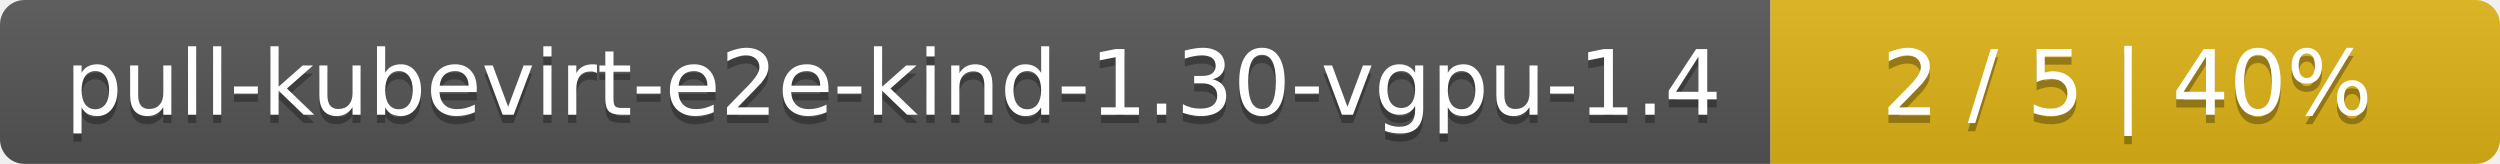
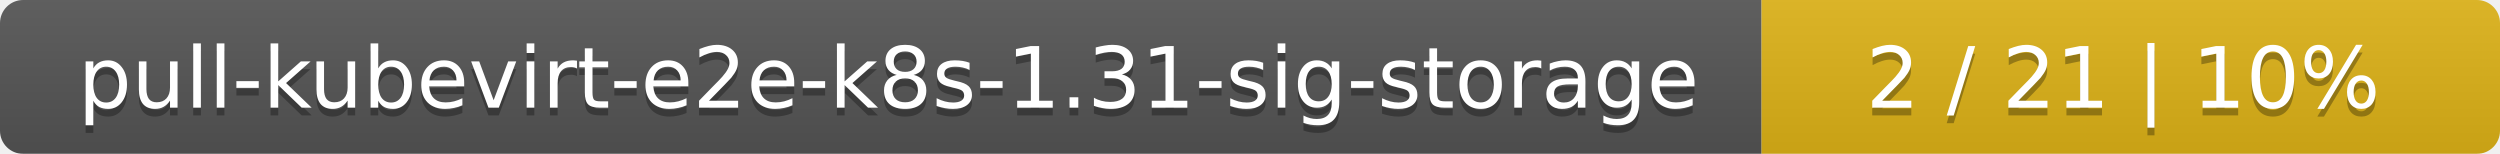
- <svg xmlns="http://www.w3.org/2000/svg" width="305" height="20">
+ <svg xmlns="http://www.w3.org/2000/svg" width="325" height="20">
  <linearGradient id="smooth" x2="0" y2="100%">
    <stop offset="0" stop-color="#bbb" stop-opacity=".1" />
    <stop offset="1" stop-opacity=".1" />
  </linearGradient>
  <mask id="round">
-     <rect width="305" height="20" rx="3" fill="#fff" />
+     <rect width="325" height="20" rx="3" fill="#fff" />
  </mask>
  <g mask="url(#round)">
-     <rect width="216" height="20" fill="#555" />
-     <rect x="216" width="89" height="20" fill="#dfb317" />
-     <rect width="305" height="20" fill="url(#smooth)" />
+     <rect width="229" height="20" fill="#555" />
+     <rect x="229" width="96" height="20" fill="#dfb317" />
+     <rect width="325" height="20" fill="url(#smooth)" />
  </g>
  <g fill="#fff" text-anchor="middle" font-family="DejaVu Sans,Verdana,Geneva,sans-serif" font-size="11">
-     <text x="109" y="15" fill="#010101" fill-opacity=".3">pull-kubevirt-e2e-kind-1.30-vgpu-1.4</text>
-     <text x="109" y="14">pull-kubevirt-e2e-kind-1.30-vgpu-1.4</text>
-     <text x="259.5" y="15" fill="#010101" fill-opacity=".3">2 / 5    |    40%</text>
-     <text x="259.5" y="14">2 / 5    |    40%</text>
+     <text x="115.5" y="15" fill="#010101" fill-opacity=".3">pull-kubevirt-e2e-k8s-1.31-sig-storage</text>
+     <text x="115.5" y="14">pull-kubevirt-e2e-k8s-1.31-sig-storage</text>
+     <text x="276" y="15" fill="#010101" fill-opacity=".3">2 / 21    |    10%</text>
+     <text x="276" y="14">2 / 21    |    10%</text>
  </g>
</svg>
